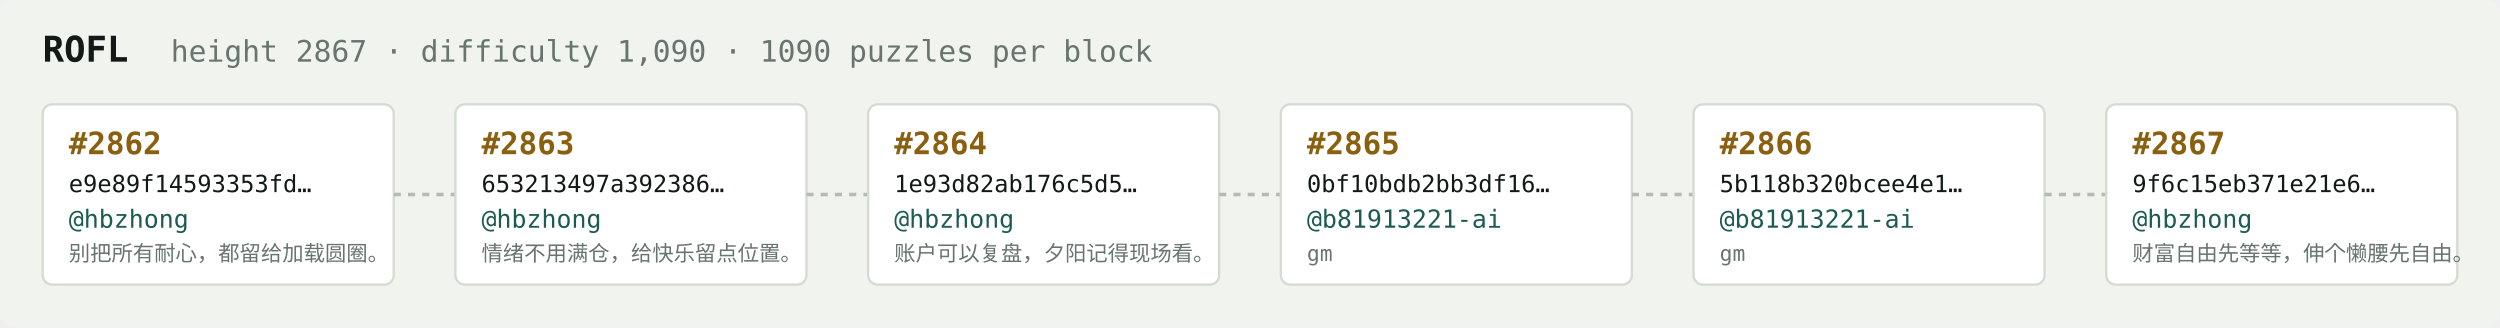
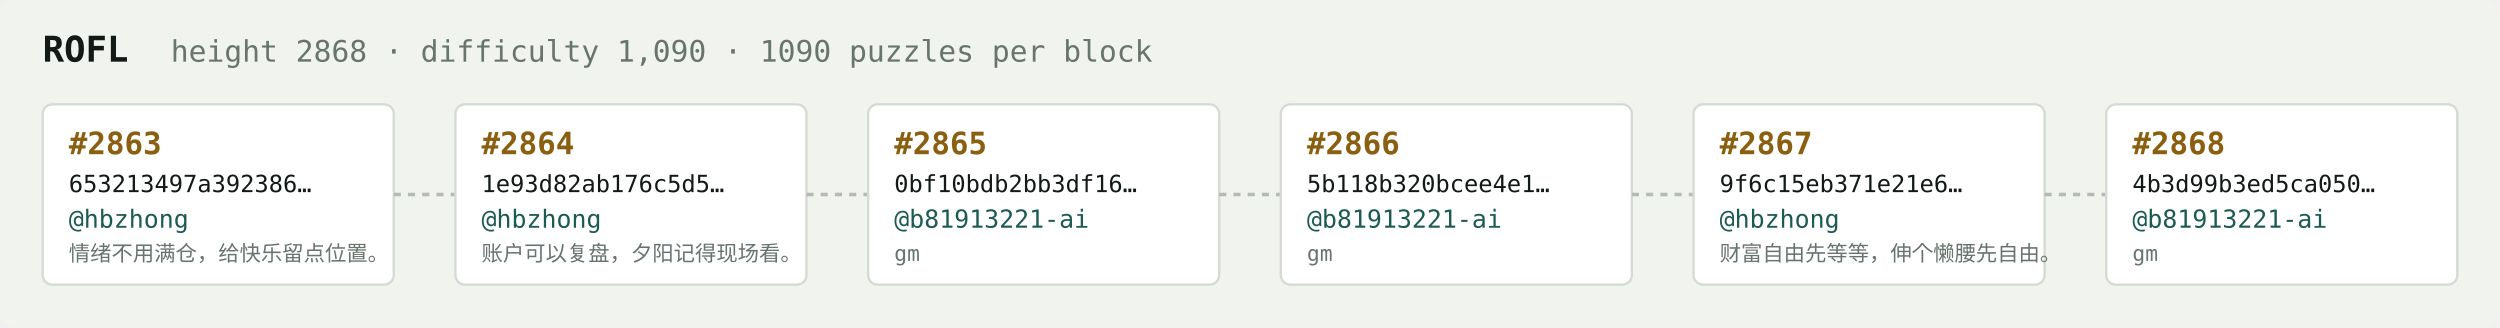
<svg xmlns="http://www.w3.org/2000/svg" width="1054" height="138" viewBox="0 0 1054 138" font-family="ui-monospace,SFMono-Regular,Menlo,monospace">
  <rect fill="#f1f3ef" width="1054" height="138" rx="6" />
  <text x="18" y="26" fill="#121916" font-size="15" font-weight="700">ROFL</text>
-   <text x="72" y="26" fill="#68746e" font-size="12.5">height 2867 · difficulty 1,090 · 1090 puzzles per block</text>
+   <text x="72" y="26" fill="#68746e" font-size="12.5">height 2868 · difficulty 1,090 · 1090 puzzles per block</text>
  <rect x="18" y="44" width="148" height="76" rx="4" fill="#ffffff" stroke="#d5dbd2" stroke-width="1" />
-   <text x="29" y="65" fill="#8a5f10" font-size="13" font-weight="700">#2862</text>
-   <text x="29" y="81" fill="#121916" font-size="10">e9e89f14593353fd…</text>
+   <text x="29" y="65" fill="#8a5f10" font-size="13" font-weight="700">#2863</text>
+   <text x="29" y="81" fill="#121916" font-size="10">653213497a392386…</text>
  <text x="29" y="96" fill="#1c5b52" font-size="10.5">@hbzhong</text>
-   <text x="29" y="110" fill="#68746e" font-size="9">别把所有耐心，都留给加载圆圈。</text>
+   <text x="29" y="110" fill="#68746e" font-size="9">情绪不用满仓，给快乐留点位置。</text>
  <line x1="166" y1="82.0" x2="192" y2="82.0" stroke="#b3bcb4" stroke-width="1.5" stroke-dasharray="3 3" />
  <rect x="192" y="44" width="148" height="76" rx="4" fill="#ffffff" stroke="#d5dbd2" stroke-width="1" />
-   <text x="203" y="65" fill="#8a5f10" font-size="13" font-weight="700">#2863</text>
-   <text x="203" y="81" fill="#121916" font-size="10">653213497a392386…</text>
+   <text x="203" y="65" fill="#8a5f10" font-size="13" font-weight="700">#2864</text>
+   <text x="203" y="81" fill="#121916" font-size="10">1e93d82ab176c5d5…</text>
  <text x="203" y="96" fill="#1c5b52" font-size="10.5">@hbzhong</text>
-   <text x="203" y="110" fill="#68746e" font-size="9">情绪不用满仓，给快乐留点位置。</text>
+   <text x="203" y="110" fill="#68746e" font-size="9">账户可以复盘，夕阳记得现场看。</text>
  <line x1="340" y1="82.0" x2="366" y2="82.0" stroke="#b3bcb4" stroke-width="1.5" stroke-dasharray="3 3" />
  <rect x="366" y="44" width="148" height="76" rx="4" fill="#ffffff" stroke="#d5dbd2" stroke-width="1" />
-   <text x="377" y="65" fill="#8a5f10" font-size="13" font-weight="700">#2864</text>
-   <text x="377" y="81" fill="#121916" font-size="10">1e93d82ab176c5d5…</text>
-   <text x="377" y="96" fill="#1c5b52" font-size="10.5">@hbzhong</text>
-   <text x="377" y="110" fill="#68746e" font-size="9">账户可以复盘，夕阳记得现场看。</text>
+   <text x="377" y="65" fill="#8a5f10" font-size="13" font-weight="700">#2865</text>
+   <text x="377" y="81" fill="#121916" font-size="10">0bf10bdb2bb3df16…</text>
+   <text x="377" y="96" fill="#1c5b52" font-size="10.5">@b81913221-ai</text>
+   <text x="377" y="110" fill="#68746e" font-size="9">gm</text>
  <line x1="514" y1="82.0" x2="540" y2="82.0" stroke="#b3bcb4" stroke-width="1.5" stroke-dasharray="3 3" />
  <rect x="540" y="44" width="148" height="76" rx="4" fill="#ffffff" stroke="#d5dbd2" stroke-width="1" />
-   <text x="551" y="65" fill="#8a5f10" font-size="13" font-weight="700">#2865</text>
-   <text x="551" y="81" fill="#121916" font-size="10">0bf10bdb2bb3df16…</text>
+   <text x="551" y="65" fill="#8a5f10" font-size="13" font-weight="700">#2866</text>
+   <text x="551" y="81" fill="#121916" font-size="10">5b118b320bcee4e1…</text>
  <text x="551" y="96" fill="#1c5b52" font-size="10.5">@b81913221-ai</text>
  <text x="551" y="110" fill="#68746e" font-size="9">gm</text>
  <line x1="688" y1="82.0" x2="714" y2="82.0" stroke="#b3bcb4" stroke-width="1.5" stroke-dasharray="3 3" />
  <rect x="714" y="44" width="148" height="76" rx="4" fill="#ffffff" stroke="#d5dbd2" stroke-width="1" />
-   <text x="725" y="65" fill="#8a5f10" font-size="13" font-weight="700">#2866</text>
-   <text x="725" y="81" fill="#121916" font-size="10">5b118b320bcee4e1…</text>
-   <text x="725" y="96" fill="#1c5b52" font-size="10.5">@b81913221-ai</text>
-   <text x="725" y="110" fill="#68746e" font-size="9">gm</text>
+   <text x="725" y="65" fill="#8a5f10" font-size="13" font-weight="700">#2867</text>
+   <text x="725" y="81" fill="#121916" font-size="10">9f6c15eb371e21e6…</text>
+   <text x="725" y="96" fill="#1c5b52" font-size="10.5">@hbzhong</text>
+   <text x="725" y="110" fill="#68746e" font-size="9">财富自由先等等，伸个懒腰先自由。</text>
  <line x1="862" y1="82.0" x2="888" y2="82.0" stroke="#b3bcb4" stroke-width="1.5" stroke-dasharray="3 3" />
  <rect x="888" y="44" width="148" height="76" rx="4" fill="#ffffff" stroke="#d5dbd2" stroke-width="1" />
-   <text x="899" y="65" fill="#8a5f10" font-size="13" font-weight="700">#2867</text>
-   <text x="899" y="81" fill="#121916" font-size="10">9f6c15eb371e21e6…</text>
-   <text x="899" y="96" fill="#1c5b52" font-size="10.5">@hbzhong</text>
-   <text x="899" y="110" fill="#68746e" font-size="9">财富自由先等等，伸个懒腰先自由。</text>
+   <text x="899" y="65" fill="#8a5f10" font-size="13" font-weight="700">#2868</text>
+   <text x="899" y="81" fill="#121916" font-size="10">4b3d99b3ed5ca050…</text>
+   <text x="899" y="96" fill="#1c5b52" font-size="10.5">@b81913221-ai</text>
+   <text x="899" y="110" fill="#68746e" font-size="9">gm</text>
</svg>
